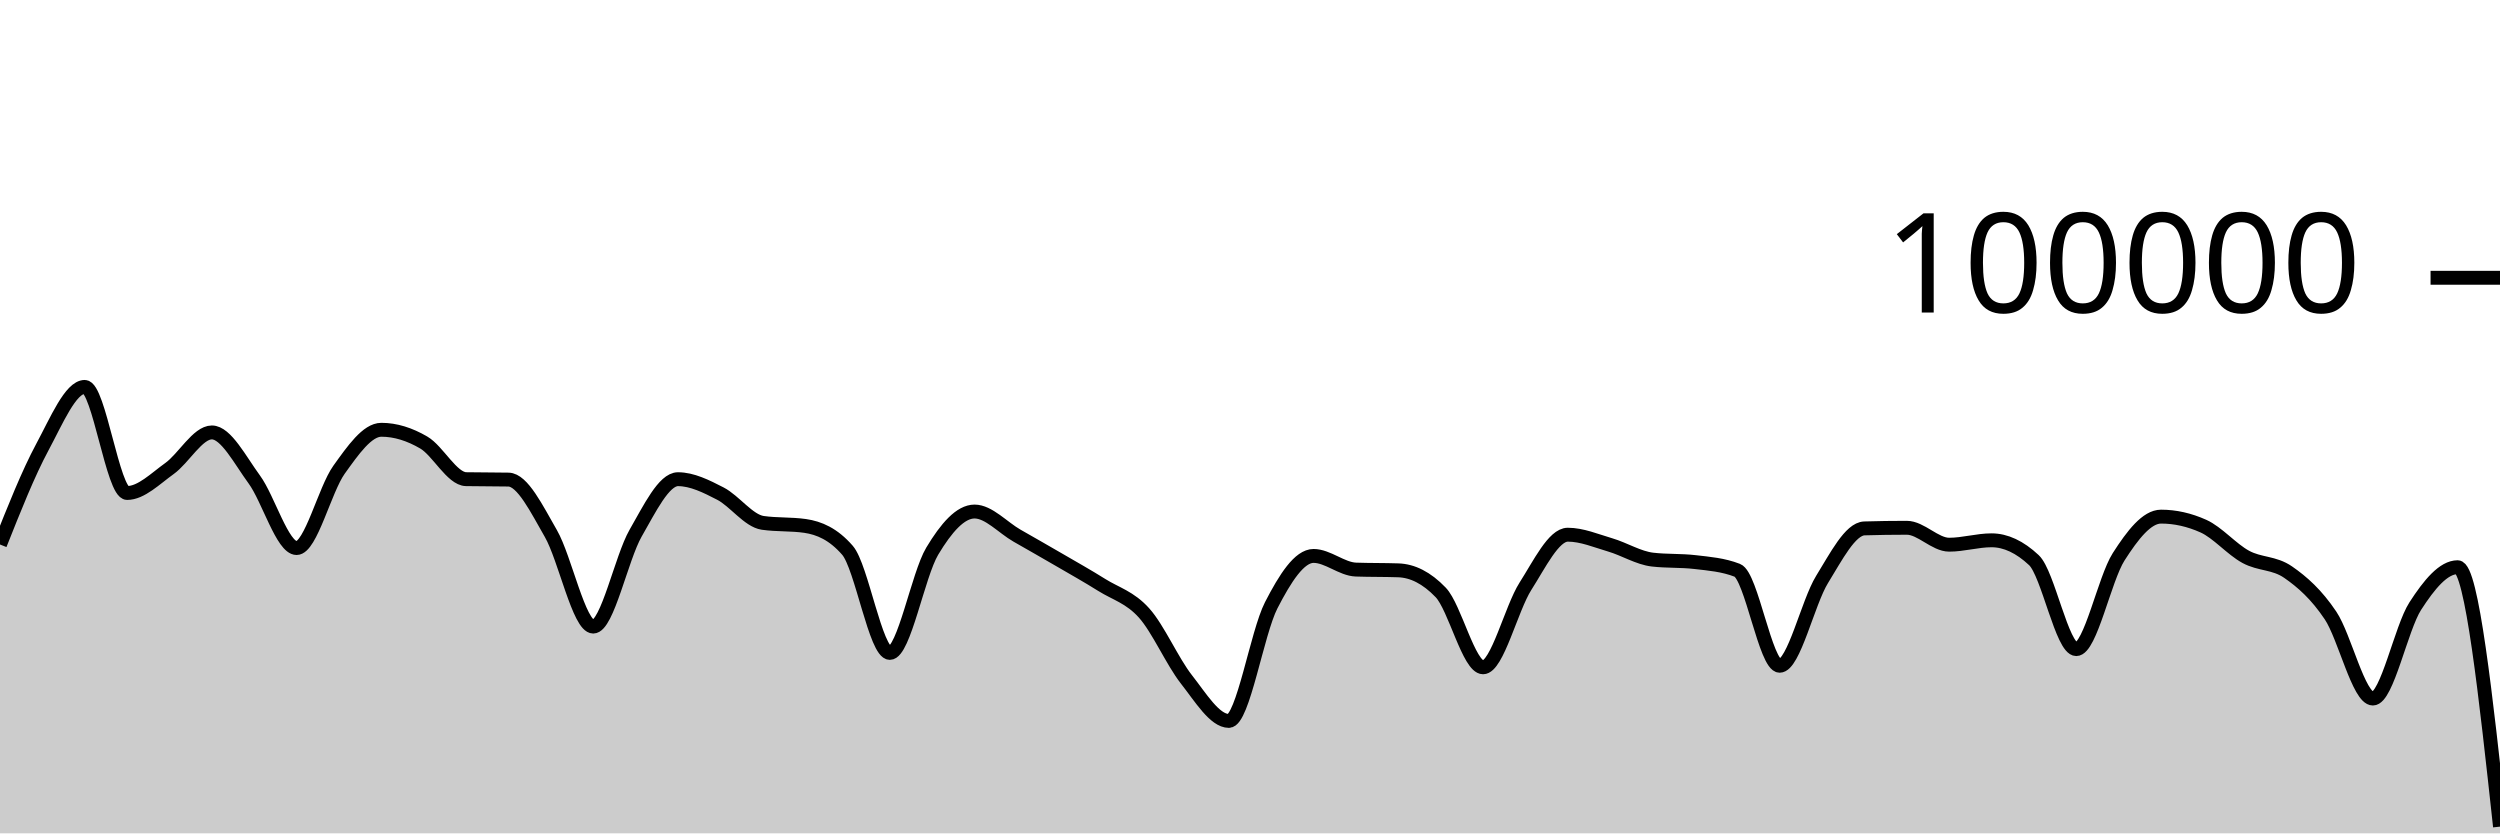
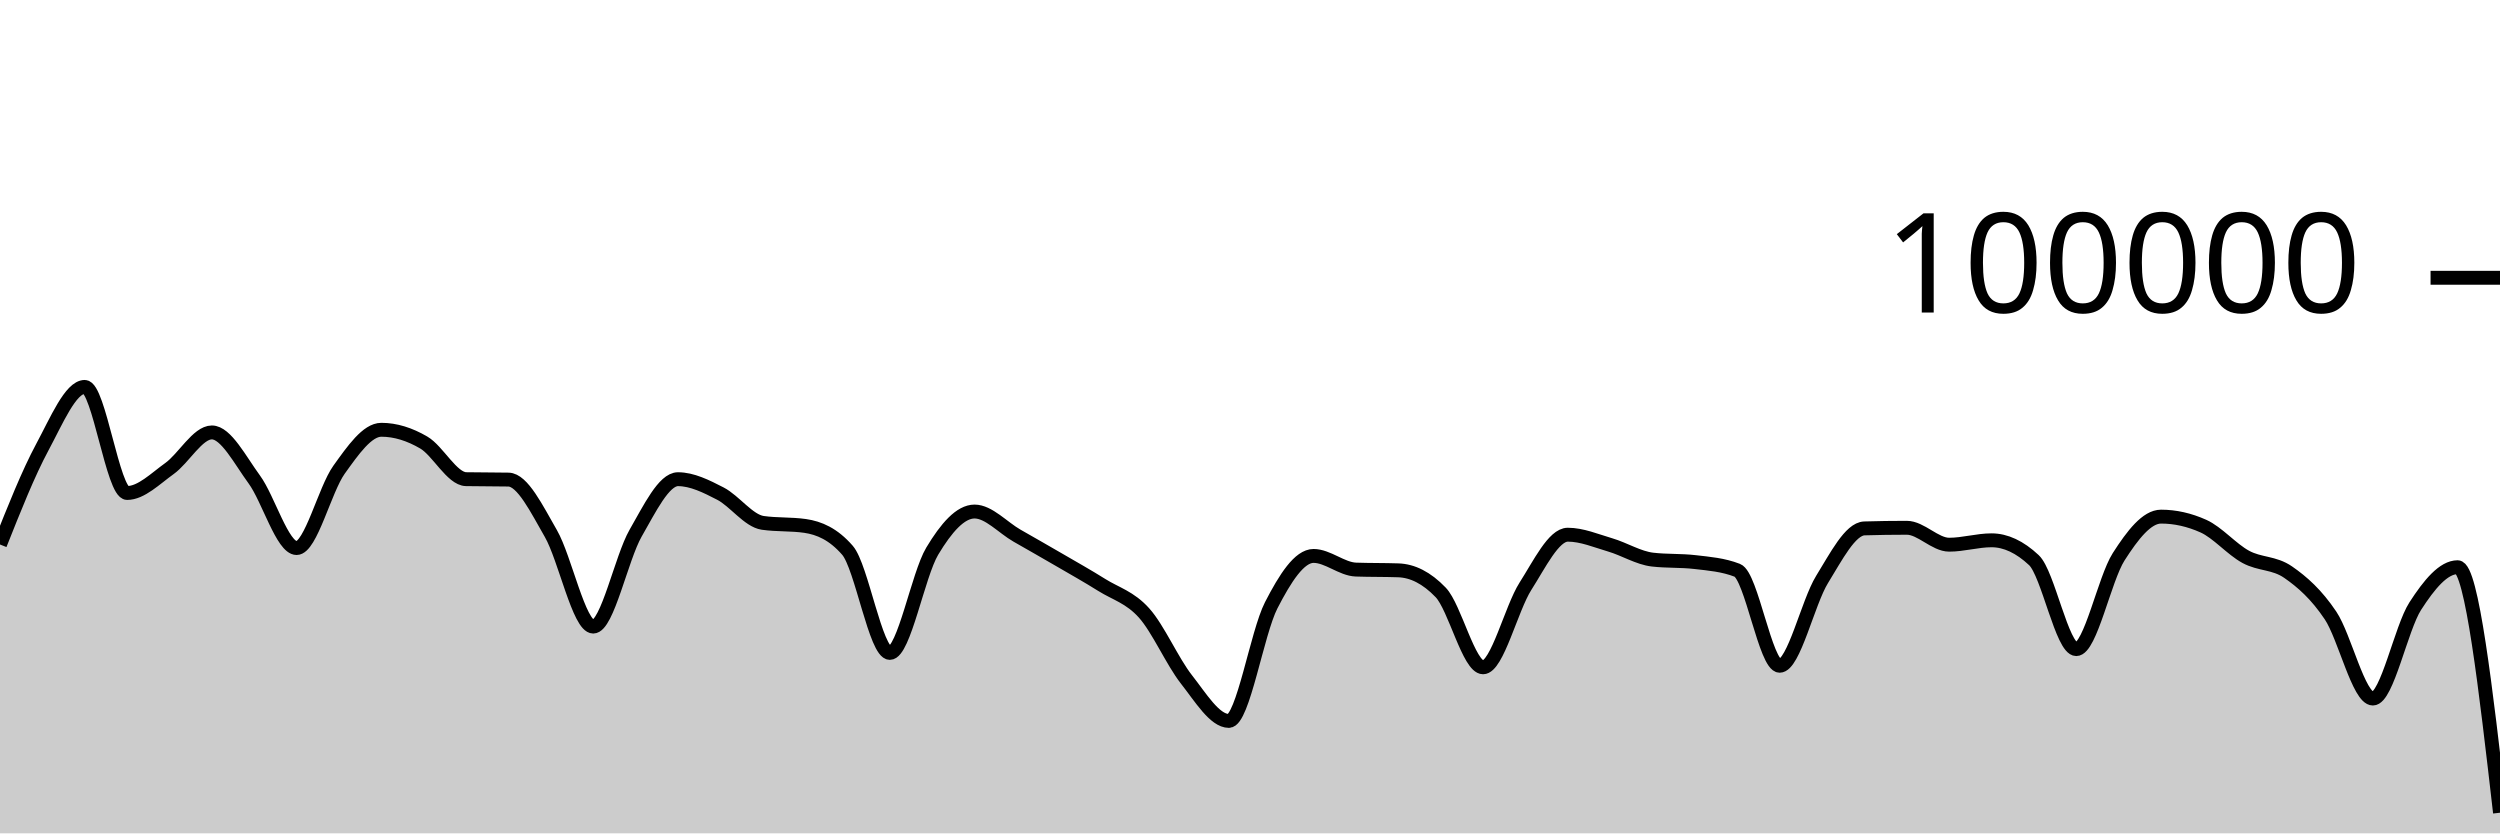
<svg xmlns="http://www.w3.org/2000/svg" viewBox="0 0 180 60">
  <g transform="translate(0,20)">
-     <path class="area" fill="rgba(0, 0, 0, 0.2)" d="M0,19.204C1.017,16.642,2.034,14.081,3.051,12.19C4.068,10.298,5.085,7.857,6.102,7.857C7.119,7.857,8.136,15.495,9.153,15.495C10.169,15.495,11.186,14.461,12.203,13.734C13.22,13.007,14.237,11.134,15.254,11.134C16.271,11.134,17.288,13.13,18.305,14.517C19.322,15.905,20.339,19.46,21.356,19.46C22.373,19.46,23.39,15.245,24.407,13.825C25.424,12.406,26.441,10.944,27.458,10.944C28.475,10.944,29.492,11.267,30.508,11.86C31.525,12.452,32.542,14.481,33.559,14.5C34.576,14.52,35.593,14.51,36.61,14.53C37.627,14.549,38.644,16.647,39.661,18.411C40.678,20.175,41.695,25.115,42.712,25.115C43.729,25.115,44.746,20.158,45.763,18.389C46.78,16.62,47.797,14.502,48.814,14.502C49.831,14.502,50.847,15.013,51.864,15.537C52.881,16.061,53.898,17.499,54.915,17.646C55.932,17.793,56.949,17.72,57.966,17.867C58.983,18.015,60,18.451,61.017,19.619C62.034,20.787,63.051,27.01,64.068,27.01C65.085,27.01,66.102,21.383,67.119,19.686C68.136,17.99,69.153,16.83,70.169,16.83C71.186,16.83,72.203,17.983,73.22,18.564C74.237,19.145,75.254,19.723,76.271,20.315C77.288,20.906,78.305,21.477,79.322,22.114C80.339,22.751,81.356,23.001,82.373,24.135C83.39,25.269,84.407,27.623,85.424,28.918C86.441,30.214,87.458,31.906,88.475,31.906C89.492,31.906,90.508,25.563,91.525,23.584C92.542,21.604,93.559,20.027,94.576,20.027C95.593,20.027,96.61,20.975,97.627,21.01C98.644,21.046,99.661,21.028,100.678,21.064C101.695,21.099,102.712,21.593,103.729,22.653C104.746,23.712,105.763,28.046,106.78,28.046C107.797,28.046,108.814,23.804,109.831,22.212C110.847,20.621,111.864,18.498,112.881,18.498C113.898,18.498,114.915,18.934,115.932,19.233C116.949,19.532,117.966,20.175,118.983,20.292C120,20.41,121.017,20.351,122.034,20.469C123.051,20.586,124.068,20.666,125.085,21.061C126.102,21.455,127.119,27.936,128.136,27.936C129.153,27.936,130.169,23.374,131.186,21.725C132.203,20.077,133.22,18.075,134.237,18.045C135.254,18.015,136.271,18,137.288,18C138.305,18,139.322,19.218,140.339,19.218C141.356,19.218,142.373,18.902,143.39,18.902C144.407,18.902,145.424,19.378,146.441,20.33C147.458,21.282,148.475,26.737,149.492,26.737C150.508,26.737,151.525,21.68,152.542,20.09C153.559,18.5,154.576,17.197,155.593,17.197C156.61,17.197,157.627,17.425,158.644,17.881C159.661,18.337,160.678,19.542,161.695,20.094C162.712,20.647,163.729,20.492,164.746,21.195C165.763,21.898,166.78,22.796,167.797,24.313C168.814,25.83,169.831,30.296,170.847,30.296C171.864,30.296,172.881,25.217,173.898,23.641C174.915,22.065,175.932,20.839,176.949,20.839C177.966,20.839,178.983,30.179,180,39.518L180,40C178.983,40,177.966,40,176.949,40C175.932,40,174.915,40,173.898,40C172.881,40,171.864,40,170.847,40C169.831,40,168.814,40,167.797,40C166.78,40,165.763,40,164.746,40C163.729,40,162.712,40,161.695,40C160.678,40,159.661,40,158.644,40C157.627,40,156.61,40,155.593,40C154.576,40,153.559,40,152.542,40C151.525,40,150.508,40,149.492,40C148.475,40,147.458,40,146.441,40C145.424,40,144.407,40,143.39,40C142.373,40,141.356,40,140.339,40C139.322,40,138.305,40,137.288,40C136.271,40,135.254,40,134.237,40C133.22,40,132.203,40,131.186,40C130.169,40,129.153,40,128.136,40C127.119,40,126.102,40,125.085,40C124.068,40,123.051,40,122.034,40C121.017,40,120,40,118.983,40C117.966,40,116.949,40,115.932,40C114.915,40,113.898,40,112.881,40C111.864,40,110.847,40,109.831,40C108.814,40,107.797,40,106.78,40C105.763,40,104.746,40,103.729,40C102.712,40,101.695,40,100.678,40C99.661,40,98.644,40,97.627,40C96.61,40,95.593,40,94.576,40C93.559,40,92.542,40,91.525,40C90.508,40,89.492,40,88.475,40C87.458,40,86.441,40,85.424,40C84.407,40,83.39,40,82.373,40C81.356,40,80.339,40,79.322,40C78.305,40,77.288,40,76.271,40C75.254,40,74.237,40,73.22,40C72.203,40,71.186,40,70.169,40C69.153,40,68.136,40,67.119,40C66.102,40,65.085,40,64.068,40C63.051,40,62.034,40,61.017,40C60,40,58.983,40,57.966,40C56.949,40,55.932,40,54.915,40C53.898,40,52.881,40,51.864,40C50.847,40,49.831,40,48.814,40C47.797,40,46.78,40,45.763,40C44.746,40,43.729,40,42.712,40C41.695,40,40.678,40,39.661,40C38.644,40,37.627,40,36.61,40C35.593,40,34.576,40,33.559,40C32.542,40,31.525,40,30.508,40C29.492,40,28.475,40,27.458,40C26.441,40,25.424,40,24.407,40C23.39,40,22.373,40,21.356,40C20.339,40,19.322,40,18.305,40C17.288,40,16.271,40,15.254,40C14.237,40,13.22,40,12.203,40C11.186,40,10.169,40,9.153,40C8.136,40,7.119,40,6.102,40C5.085,40,4.068,40,3.051,40C2.034,40,1.017,40,0,40Z" />
-     <path class="line" stroke="black" fill="none" d="M0,19.204C1.017,16.642,2.034,14.081,3.051,12.19C4.068,10.298,5.085,7.857,6.102,7.857C7.119,7.857,8.136,15.495,9.153,15.495C10.169,15.495,11.186,14.461,12.203,13.734C13.22,13.007,14.237,11.134,15.254,11.134C16.271,11.134,17.288,13.13,18.305,14.517C19.322,15.905,20.339,19.46,21.356,19.46C22.373,19.46,23.39,15.245,24.407,13.825C25.424,12.406,26.441,10.944,27.458,10.944C28.475,10.944,29.492,11.267,30.508,11.86C31.525,12.452,32.542,14.481,33.559,14.5C34.576,14.52,35.593,14.51,36.61,14.53C37.627,14.549,38.644,16.647,39.661,18.411C40.678,20.175,41.695,25.115,42.712,25.115C43.729,25.115,44.746,20.158,45.763,18.389C46.78,16.62,47.797,14.502,48.814,14.502C49.831,14.502,50.847,15.013,51.864,15.537C52.881,16.061,53.898,17.499,54.915,17.646C55.932,17.793,56.949,17.72,57.966,17.867C58.983,18.015,60,18.451,61.017,19.619C62.034,20.787,63.051,27.01,64.068,27.01C65.085,27.01,66.102,21.383,67.119,19.686C68.136,17.99,69.153,16.83,70.169,16.83C71.186,16.83,72.203,17.983,73.22,18.564C74.237,19.145,75.254,19.723,76.271,20.315C77.288,20.906,78.305,21.477,79.322,22.114C80.339,22.751,81.356,23.001,82.373,24.135C83.39,25.269,84.407,27.623,85.424,28.918C86.441,30.214,87.458,31.906,88.475,31.906C89.492,31.906,90.508,25.563,91.525,23.584C92.542,21.604,93.559,20.027,94.576,20.027C95.593,20.027,96.61,20.975,97.627,21.01C98.644,21.046,99.661,21.028,100.678,21.064C101.695,21.099,102.712,21.593,103.729,22.653C104.746,23.712,105.763,28.046,106.78,28.046C107.797,28.046,108.814,23.804,109.831,22.212C110.847,20.621,111.864,18.498,112.881,18.498C113.898,18.498,114.915,18.934,115.932,19.233C116.949,19.532,117.966,20.175,118.983,20.292C120,20.41,121.017,20.351,122.034,20.469C123.051,20.586,124.068,20.666,125.085,21.061C126.102,21.455,127.119,27.936,128.136,27.936C129.153,27.936,130.169,23.374,131.186,21.725C132.203,20.077,133.22,18.075,134.237,18.045C135.254,18.015,136.271,18,137.288,18C138.305,18,139.322,19.218,140.339,19.218C141.356,19.218,142.373,18.902,143.39,18.902C144.407,18.902,145.424,19.378,146.441,20.33C147.458,21.282,148.475,26.737,149.492,26.737C150.508,26.737,151.525,21.68,152.542,20.09C153.559,18.5,154.576,17.197,155.593,17.197C156.61,17.197,157.627,17.425,158.644,17.881C159.661,18.337,160.678,19.542,161.695,20.094C162.712,20.647,163.729,20.492,164.746,21.195C165.763,21.898,166.78,22.796,167.797,24.313C168.814,25.83,169.831,30.296,170.847,30.296C171.864,30.296,172.881,25.217,173.898,23.641C174.915,22.065,175.932,20.839,176.949,20.839C177.966,20.839,178.983,30.179,180,39.518" />
+     <path class="area" fill="rgba(0, 0, 0, 0.2)" d="M0,19.204C1.017,16.642,2.034,14.081,3.051,12.19C4.068,10.298,5.085,7.857,6.102,7.857C7.119,7.857,8.136,15.495,9.153,15.495C10.169,15.495,11.186,14.461,12.203,13.734C13.22,13.007,14.237,11.134,15.254,11.134C16.271,11.134,17.288,13.13,18.305,14.517C19.322,15.905,20.339,19.46,21.356,19.46C22.373,19.46,23.39,15.245,24.407,13.825C25.424,12.406,26.441,10.944,27.458,10.944C28.475,10.944,29.492,11.267,30.508,11.86C31.525,12.452,32.542,14.481,33.559,14.5C34.576,14.52,35.593,14.51,36.61,14.53C37.627,14.549,38.644,16.647,39.661,18.411C40.678,20.175,41.695,25.115,42.712,25.115C43.729,25.115,44.746,20.158,45.763,18.389C46.78,16.62,47.797,14.502,48.814,14.502C49.831,14.502,50.847,15.013,51.864,15.537C52.881,16.061,53.898,17.499,54.915,17.646C55.932,17.793,56.949,17.72,57.966,17.867C58.983,18.015,60,18.451,61.017,19.619C62.034,20.787,63.051,27.01,64.068,27.01C65.085,27.01,66.102,21.383,67.119,19.686C68.136,17.99,69.153,16.83,70.169,16.83C71.186,16.83,72.203,17.983,73.22,18.564C74.237,19.145,75.254,19.723,76.271,20.315C77.288,20.906,78.305,21.477,79.322,22.114C80.339,22.751,81.356,23.001,82.373,24.135C83.39,25.269,84.407,27.623,85.424,28.918C86.441,30.214,87.458,31.906,88.475,31.906C89.492,31.906,90.508,25.563,91.525,23.584C92.542,21.604,93.559,20.027,94.576,20.027C95.593,20.027,96.61,20.975,97.627,21.01C98.644,21.046,99.661,21.028,100.678,21.064C101.695,21.099,102.712,21.593,103.729,22.653C104.746,23.712,105.763,28.046,106.78,28.046C107.797,28.046,108.814,23.804,109.831,22.212C110.847,20.621,111.864,18.498,112.881,18.498C113.898,18.498,114.915,18.934,115.932,19.233C116.949,19.532,117.966,20.175,118.983,20.292C120,20.41,121.017,20.351,122.034,20.469C123.051,20.586,124.068,20.666,125.085,21.061C126.102,21.455,127.119,27.936,128.136,27.936C129.153,27.936,130.169,23.374,131.186,21.725C132.203,20.077,133.22,18.075,134.237,18.045C135.254,18.015,136.271,18,137.288,18C138.305,18,139.322,19.218,140.339,19.218C141.356,19.218,142.373,18.902,143.39,18.902C144.407,18.902,145.424,19.378,146.441,20.33C147.458,21.282,148.475,26.737,149.492,26.737C150.508,26.737,151.525,21.68,152.542,20.09C153.559,18.5,154.576,17.197,155.593,17.197C156.61,17.197,157.627,17.425,158.644,17.881C159.661,18.337,160.678,19.542,161.695,20.094C162.712,20.647,163.729,20.492,164.746,21.195C165.763,21.898,166.78,22.796,167.797,24.313C168.814,25.83,169.831,30.296,170.847,30.296C171.864,30.296,172.881,25.217,173.898,23.641C174.915,22.065,175.932,20.839,176.949,20.839C177.966,20.839,178.983,29.677,180,38.516L180,40C178.983,40,177.966,40,176.949,40C175.932,40,174.915,40,173.898,40C172.881,40,171.864,40,170.847,40C169.831,40,168.814,40,167.797,40C166.78,40,165.763,40,164.746,40C163.729,40,162.712,40,161.695,40C160.678,40,159.661,40,158.644,40C157.627,40,156.61,40,155.593,40C154.576,40,153.559,40,152.542,40C151.525,40,150.508,40,149.492,40C148.475,40,147.458,40,146.441,40C145.424,40,144.407,40,143.39,40C142.373,40,141.356,40,140.339,40C139.322,40,138.305,40,137.288,40C136.271,40,135.254,40,134.237,40C133.22,40,132.203,40,131.186,40C130.169,40,129.153,40,128.136,40C127.119,40,126.102,40,125.085,40C124.068,40,123.051,40,122.034,40C121.017,40,120,40,118.983,40C117.966,40,116.949,40,115.932,40C114.915,40,113.898,40,112.881,40C111.864,40,110.847,40,109.831,40C108.814,40,107.797,40,106.78,40C105.763,40,104.746,40,103.729,40C102.712,40,101.695,40,100.678,40C99.661,40,98.644,40,97.627,40C96.61,40,95.593,40,94.576,40C93.559,40,92.542,40,91.525,40C90.508,40,89.492,40,88.475,40C87.458,40,86.441,40,85.424,40C84.407,40,83.39,40,82.373,40C81.356,40,80.339,40,79.322,40C78.305,40,77.288,40,76.271,40C75.254,40,74.237,40,73.22,40C72.203,40,71.186,40,70.169,40C69.153,40,68.136,40,67.119,40C66.102,40,65.085,40,64.068,40C63.051,40,62.034,40,61.017,40C60,40,58.983,40,57.966,40C56.949,40,55.932,40,54.915,40C53.898,40,52.881,40,51.864,40C50.847,40,49.831,40,48.814,40C47.797,40,46.78,40,45.763,40C44.746,40,43.729,40,42.712,40C41.695,40,40.678,40,39.661,40C38.644,40,37.627,40,36.61,40C35.593,40,34.576,40,33.559,40C32.542,40,31.525,40,30.508,40C29.492,40,28.475,40,27.458,40C26.441,40,25.424,40,24.407,40C23.39,40,22.373,40,21.356,40C20.339,40,19.322,40,18.305,40C17.288,40,16.271,40,15.254,40C14.237,40,13.22,40,12.203,40C11.186,40,10.169,40,9.153,40C8.136,40,7.119,40,6.102,40C5.085,40,4.068,40,3.051,40C2.034,40,1.017,40,0,40Z" />
+     <path class="line" stroke="black" fill="none" d="M0,19.204C1.017,16.642,2.034,14.081,3.051,12.19C4.068,10.298,5.085,7.857,6.102,7.857C7.119,7.857,8.136,15.495,9.153,15.495C10.169,15.495,11.186,14.461,12.203,13.734C13.22,13.007,14.237,11.134,15.254,11.134C16.271,11.134,17.288,13.13,18.305,14.517C19.322,15.905,20.339,19.46,21.356,19.46C22.373,19.46,23.39,15.245,24.407,13.825C25.424,12.406,26.441,10.944,27.458,10.944C28.475,10.944,29.492,11.267,30.508,11.86C31.525,12.452,32.542,14.481,33.559,14.5C34.576,14.52,35.593,14.51,36.61,14.53C37.627,14.549,38.644,16.647,39.661,18.411C40.678,20.175,41.695,25.115,42.712,25.115C43.729,25.115,44.746,20.158,45.763,18.389C46.78,16.62,47.797,14.502,48.814,14.502C49.831,14.502,50.847,15.013,51.864,15.537C52.881,16.061,53.898,17.499,54.915,17.646C55.932,17.793,56.949,17.72,57.966,17.867C58.983,18.015,60,18.451,61.017,19.619C62.034,20.787,63.051,27.01,64.068,27.01C65.085,27.01,66.102,21.383,67.119,19.686C68.136,17.99,69.153,16.83,70.169,16.83C71.186,16.83,72.203,17.983,73.22,18.564C74.237,19.145,75.254,19.723,76.271,20.315C77.288,20.906,78.305,21.477,79.322,22.114C80.339,22.751,81.356,23.001,82.373,24.135C83.39,25.269,84.407,27.623,85.424,28.918C86.441,30.214,87.458,31.906,88.475,31.906C89.492,31.906,90.508,25.563,91.525,23.584C92.542,21.604,93.559,20.027,94.576,20.027C95.593,20.027,96.61,20.975,97.627,21.01C98.644,21.046,99.661,21.028,100.678,21.064C101.695,21.099,102.712,21.593,103.729,22.653C104.746,23.712,105.763,28.046,106.78,28.046C107.797,28.046,108.814,23.804,109.831,22.212C110.847,20.621,111.864,18.498,112.881,18.498C113.898,18.498,114.915,18.934,115.932,19.233C116.949,19.532,117.966,20.175,118.983,20.292C120,20.41,121.017,20.351,122.034,20.469C123.051,20.586,124.068,20.666,125.085,21.061C126.102,21.455,127.119,27.936,128.136,27.936C129.153,27.936,130.169,23.374,131.186,21.725C132.203,20.077,133.22,18.075,134.237,18.045C135.254,18.015,136.271,18,137.288,18C138.305,18,139.322,19.218,140.339,19.218C141.356,19.218,142.373,18.902,143.39,18.902C144.407,18.902,145.424,19.378,146.441,20.33C147.458,21.282,148.475,26.737,149.492,26.737C150.508,26.737,151.525,21.68,152.542,20.09C153.559,18.5,154.576,17.197,155.593,17.197C156.61,17.197,157.627,17.425,158.644,17.881C159.661,18.337,160.678,19.542,161.695,20.094C162.712,20.647,163.729,20.492,164.746,21.195C165.763,21.898,166.78,22.796,167.797,24.313C168.814,25.83,169.831,30.296,170.847,30.296C171.864,30.296,172.881,25.217,173.898,23.641C174.915,22.065,175.932,20.839,176.949,20.839C177.966,20.839,178.983,29.677,180,38.516" />
    <path class="axis-ceiling" stroke-width="1" stroke="black" fill="none" d="M175,0L180,0" />
    <text class="axis-ceiling-label" font-family="sans-serif" text-anchor="end" font-size="10px" x="170" y="2.5">100000</text>
  </g>
</svg>
